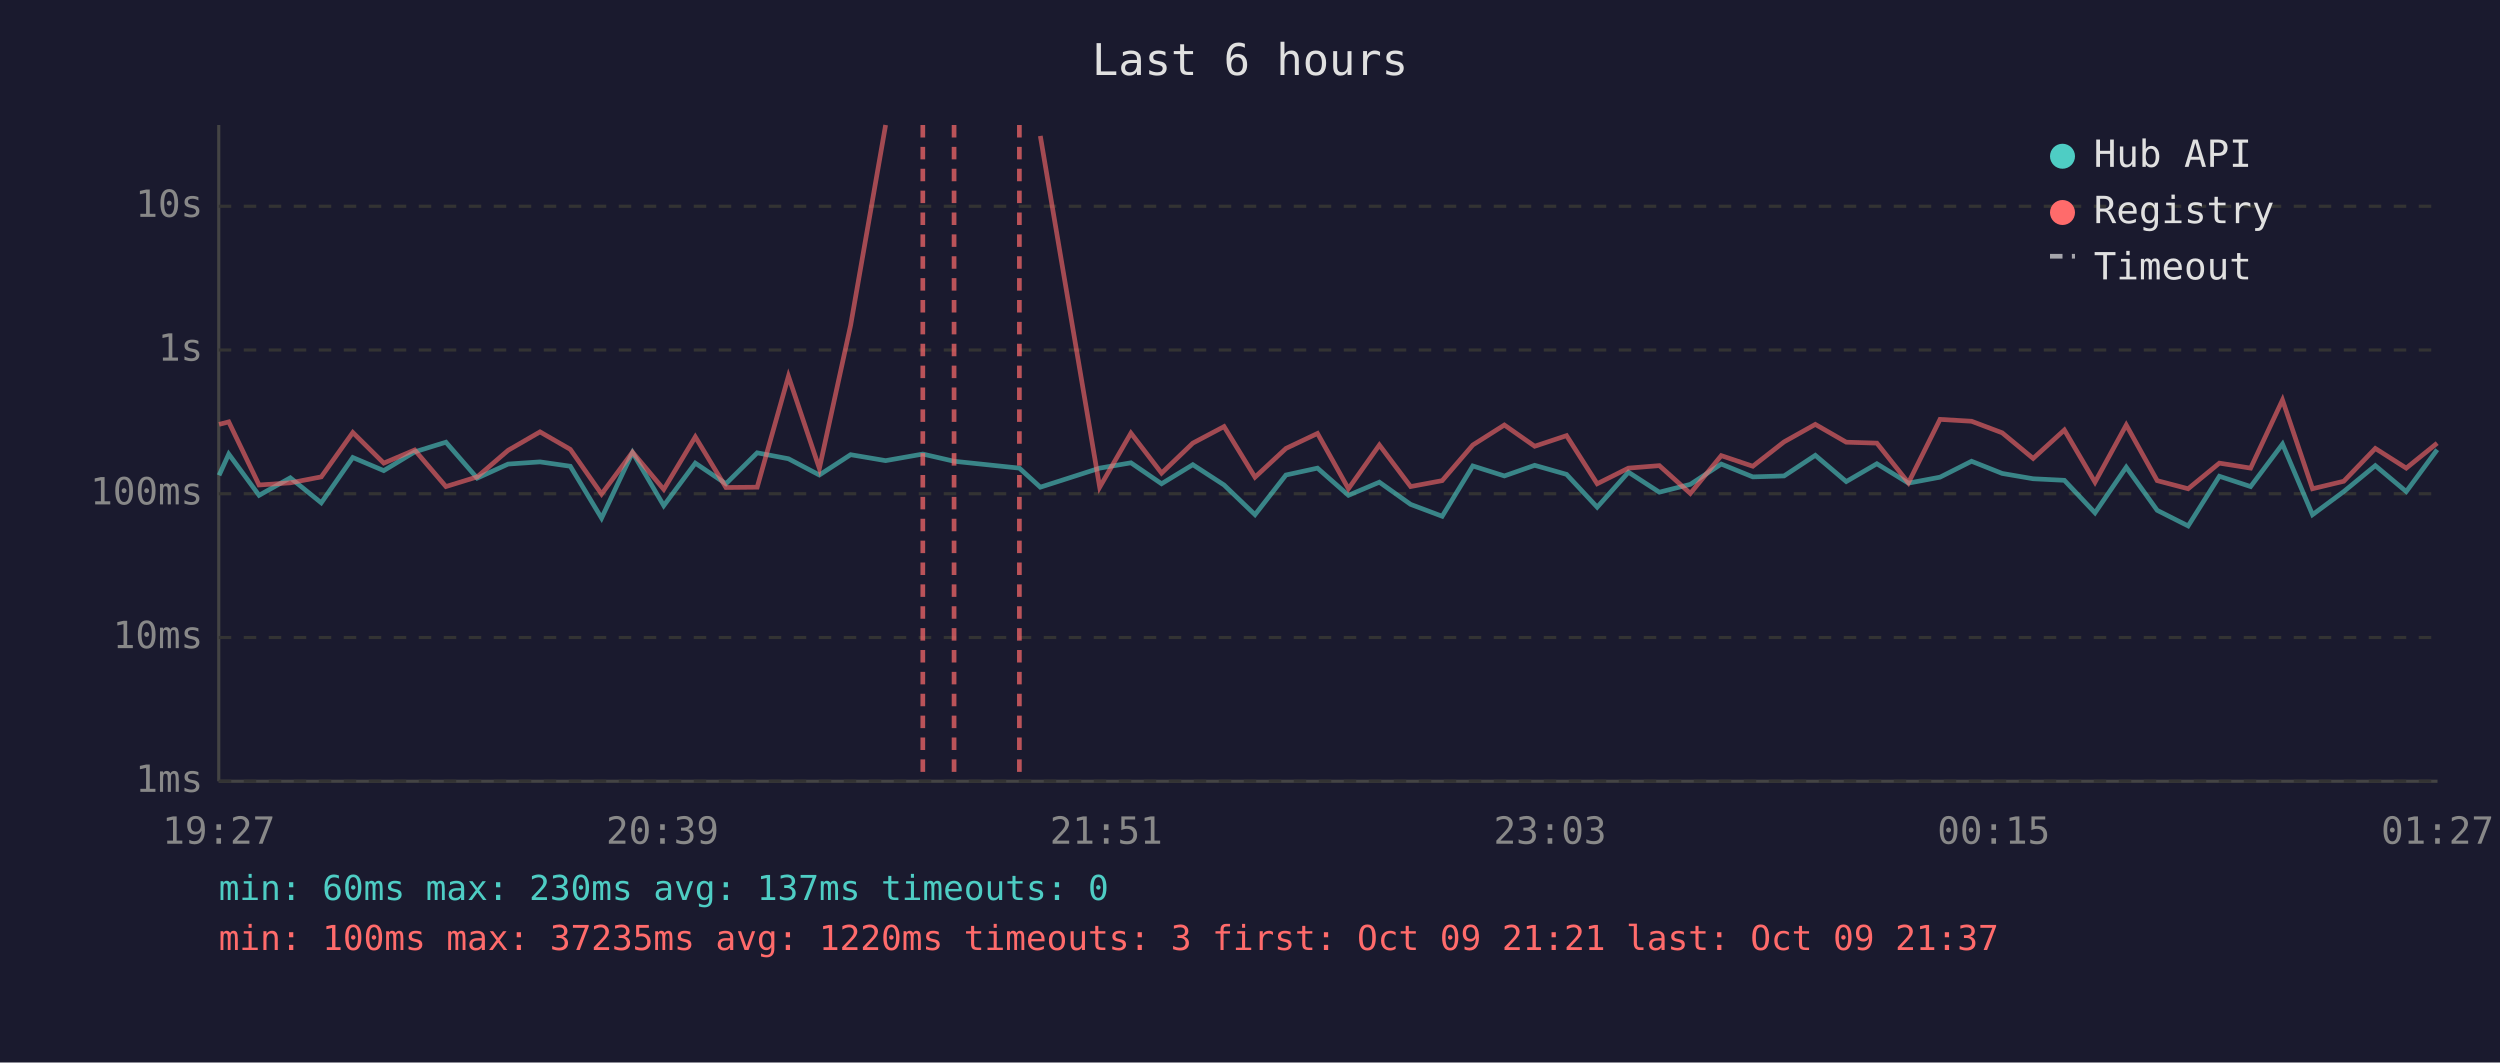
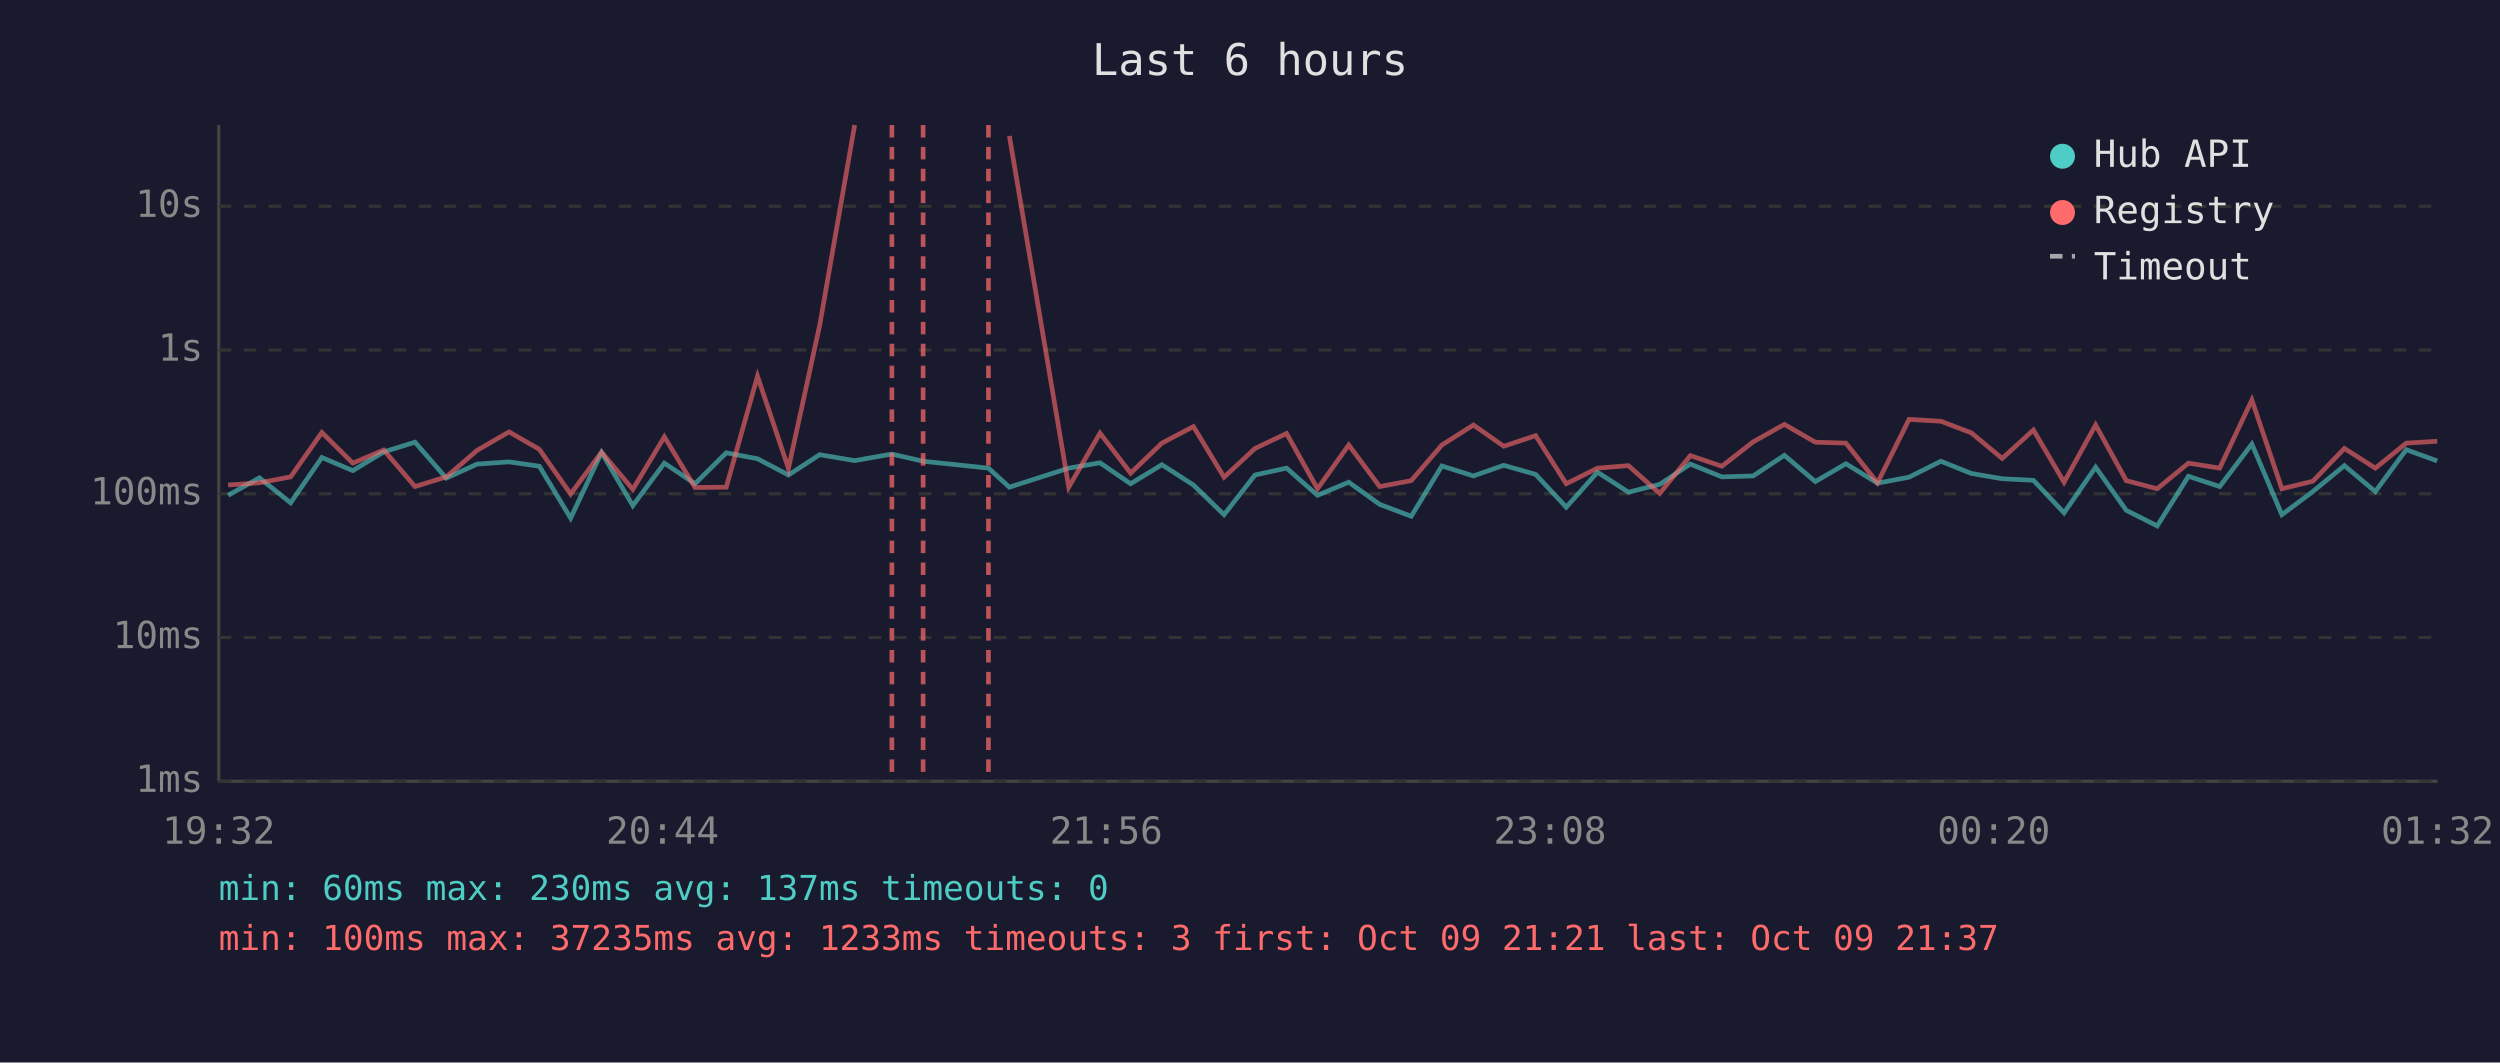
<svg xmlns="http://www.w3.org/2000/svg" viewBox="0 0 800 340" font-family="monospace" font-size="12">
  <rect width="800" height="340" fill="#1a1a2e" />
  <text x="400" y="24" fill="#e0e0e0" font-size="14" text-anchor="middle">Last 6 hours</text>
  <line x1="70" y1="40" x2="70" y2="250" stroke="#444" stroke-width="1" />
  <line x1="70" y1="250" x2="780" y2="250" stroke="#444" stroke-width="1" />
  <line x1="70" y1="250" x2="780" y2="250" stroke="#333" stroke-width="1" stroke-dasharray="4" />
  <text x="65" y="250" fill="#888" text-anchor="end" dominant-baseline="middle">1ms</text>
  <line x1="70" y1="204" x2="780" y2="204" stroke="#333" stroke-width="1" stroke-dasharray="4" />
  <text x="65" y="204" fill="#888" text-anchor="end" dominant-baseline="middle">10ms</text>
  <line x1="70" y1="158" x2="780" y2="158" stroke="#333" stroke-width="1" stroke-dasharray="4" />
  <text x="65" y="158" fill="#888" text-anchor="end" dominant-baseline="middle">100ms</text>
  <line x1="70" y1="112" x2="780" y2="112" stroke="#333" stroke-width="1" stroke-dasharray="4" />
  <text x="65" y="112" fill="#888" text-anchor="end" dominant-baseline="middle">1s</text>
  <line x1="70" y1="66" x2="780" y2="66" stroke="#333" stroke-width="1" stroke-dasharray="4" />
  <text x="65" y="66" fill="#888" text-anchor="end" dominant-baseline="middle">10s</text>
-   <text x="70" y="270" fill="#888" text-anchor="middle">19:27</text>
-   <text x="212" y="270" fill="#888" text-anchor="middle">20:39</text>
-   <text x="354" y="270" fill="#888" text-anchor="middle">21:51</text>
-   <text x="496" y="270" fill="#888" text-anchor="middle">23:03</text>
-   <text x="638" y="270" fill="#888" text-anchor="middle">00:15</text>
-   <text x="780" y="270" fill="#888" text-anchor="middle">01:27</text>
-   <polyline points="70.1,152.1 73.2,145.3 82.9,158.5 92.9,152.9 102.8,160.9 112.9,146.4 122.8,150.6 132.7,144.6 142.7,141.5 152.7,153.0 162.6,148.5 172.8,147.8 182.5,149.2 192.5,165.8 202.4,144.8 212.4,161.8 222.5,148.2 232.3,154.8 242.3,144.9 252.3,146.8 262.2,152.0 272.2,145.5 283.4,147.4 295.3,145.3 305.3,147.6 326.2,149.8 332.9,155.9 351.9,149.8 361.9,148.1 371.7,154.8 381.7,148.7 391.7,155.2 401.6,164.7 411.5,152.0 421.6,149.8 431.5,158.5 441.4,154.3 451.4,161.4 461.5,165.2 471.3,149.1 481.4,152.3 491.1,148.9 501.3,151.8 511.1,162.3 521.1,151.1 531.0,157.5 540.9,155.0 550.8,148.5 560.9,152.6 570.9,152.3 580.9,145.7 590.8,154.1 600.6,148.4 610.7,154.6 620.8,152.7 630.9,147.6 640.7,151.5 650.6,153.2 660.6,153.7 670.4,164.1 680.4,149.5 690.3,163.3 700.2,168.3 710.2,152.4 720.2,155.7 730.4,142.1 740.0,164.7 750.0,157.3 760.1,149.0 770.0,157.3 779.9,143.9" fill="none" stroke="#4ecdc4" stroke-width="1.5" opacity="0.6" />
-   <polyline points="70.1,135.8 73.2,135.0 82.9,155.2 92.9,154.5 102.8,152.6 112.9,138.4 122.8,148.2 132.7,144.0 142.7,155.7 152.7,152.6 162.6,144.1 172.8,138.2 182.5,143.8 192.5,158.1 202.4,144.7 212.4,156.6 222.5,139.8 232.3,156.0 242.3,155.9 252.3,120.4 262.2,149.9 272.2,104.1 283.4,40.0" fill="none" stroke="#ff6b6b" stroke-width="1.5" opacity="0.6" />
-   <polyline points="332.9,43.5 351.9,155.9 361.9,138.6 371.7,151.4 381.7,141.8 391.7,136.5 401.6,152.7 411.5,143.5 421.6,138.7 431.5,156.4 441.4,142.4 451.4,155.7 461.5,153.8 471.3,142.4 481.4,136.0 491.1,142.8 501.3,139.4 511.1,154.8 521.1,149.8 531.0,149.0 540.9,157.9 550.8,145.8 560.9,149.2 570.9,141.4 580.9,135.8 590.8,141.5 600.6,141.8 610.7,154.5 620.8,134.2 630.9,134.8 640.7,138.5 650.6,146.7 660.6,137.6 670.4,154.3 680.4,136.0 690.3,153.8 700.2,156.4 710.2,148.2 720.2,149.8 730.4,128.0 740.0,156.4 750.0,154.0 760.1,143.5 770.0,149.8 779.9,141.8" fill="none" stroke="#ff6b6b" stroke-width="1.5" opacity="0.6" />
-   <line x1="295.3" y1="40" x2="295.3" y2="250" stroke="#ff6b6b" stroke-width="1.5" stroke-dasharray="4,3" opacity="0.7" />
-   <line x1="305.3" y1="40" x2="305.3" y2="250" stroke="#ff6b6b" stroke-width="1.5" stroke-dasharray="4,3" opacity="0.7" />
-   <line x1="326.2" y1="40" x2="326.2" y2="250" stroke="#ff6b6b" stroke-width="1.5" stroke-dasharray="4,3" opacity="0.7" />
+   <text x="70" y="270" fill="#888" text-anchor="middle">19:32</text>
+   <text x="212" y="270" fill="#888" text-anchor="middle">20:44</text>
+   <text x="354" y="270" fill="#888" text-anchor="middle">21:56</text>
+   <text x="496" y="270" fill="#888" text-anchor="middle">23:08</text>
+   <text x="638" y="270" fill="#888" text-anchor="middle">00:20</text>
+   <text x="780" y="270" fill="#888" text-anchor="middle">01:32</text>
+   <polyline points="73.0,158.5 83.0,152.9 93.0,160.9 103.0,146.4 112.9,150.6 122.8,144.6 132.8,141.5 142.8,153.0 152.7,148.5 162.9,147.8 172.6,149.2 182.6,165.8 192.5,144.8 202.5,161.8 212.6,148.2 222.4,154.8 232.4,144.9 242.4,146.8 252.3,152.0 262.3,145.5 273.5,147.4 285.4,145.3 295.4,147.6 316.3,149.8 323.0,155.9 342.0,149.8 352.0,148.1 361.8,154.8 371.8,148.7 381.9,155.2 391.7,164.7 401.6,152.0 411.7,149.8 421.6,158.5 431.6,154.3 441.5,161.4 451.6,165.2 461.4,149.1 471.5,152.3 481.2,148.9 491.4,151.8 501.2,162.3 511.2,151.1 521.1,157.5 531.1,155.0 540.9,148.5 551.0,152.6 561.0,152.3 571.0,145.7 580.9,154.1 590.7,148.4 600.8,154.6 610.9,152.7 621.1,147.6 630.8,151.5 640.7,153.2 650.7,153.7 660.5,164.1 670.6,149.5 680.4,163.3 690.3,168.3 700.3,152.4 710.3,155.7 720.6,142.1 730.2,164.7 740.1,157.3 750.2,149.0 760.1,157.3 770.0,143.9 779.9,147.5" fill="none" stroke="#4ecdc4" stroke-width="1.5" opacity="0.6" />
+   <polyline points="73.0,155.2 83.0,154.5 93.0,152.6 103.0,138.4 112.9,148.2 122.8,144.0 132.8,155.7 142.8,152.6 152.7,144.1 162.9,138.2 172.6,143.8 182.6,158.1 192.5,144.7 202.5,156.6 212.6,139.8 222.4,156.0 232.4,155.9 242.4,120.4 252.3,149.9 262.3,104.1 273.5,40.0" fill="none" stroke="#ff6b6b" stroke-width="1.5" opacity="0.6" />
+   <polyline points="323.0,43.5 342.0,155.9 352.0,138.6 361.8,151.4 371.8,141.8 381.9,136.5 391.7,152.7 401.6,143.5 411.7,138.7 421.6,156.4 431.6,142.4 441.5,155.7 451.6,153.8 461.4,142.4 471.5,136.0 481.2,142.8 491.4,139.4 501.2,154.8 511.2,149.8 521.1,149.0 531.1,157.9 540.9,145.8 551.0,149.2 561.0,141.4 571.0,135.8 580.9,141.5 590.7,141.8 600.8,154.5 610.9,134.2 621.1,134.8 630.8,138.5 640.7,146.7 650.7,137.6 660.5,154.3 670.6,136.0 680.4,153.8 690.3,156.4 700.3,148.2 710.3,149.8 720.6,128.0 730.2,156.4 740.1,154.0 750.2,143.5 760.1,149.8 770.0,141.8 779.9,141.2" fill="none" stroke="#ff6b6b" stroke-width="1.5" opacity="0.6" />
+   <line x1="285.4" y1="40" x2="285.4" y2="250" stroke="#ff6b6b" stroke-width="1.5" stroke-dasharray="4,3" opacity="0.7" />
+   <line x1="295.4" y1="40" x2="295.4" y2="250" stroke="#ff6b6b" stroke-width="1.5" stroke-dasharray="4,3" opacity="0.7" />
+   <line x1="316.3" y1="40" x2="316.3" y2="250" stroke="#ff6b6b" stroke-width="1.5" stroke-dasharray="4,3" opacity="0.7" />
  <circle cx="660" cy="50" r="4" fill="#4ecdc4" />
  <text x="670" y="50" fill="#e0e0e0" dominant-baseline="middle">Hub API</text>
  <circle cx="660" cy="68" r="4" fill="#ff6b6b" />
  <text x="670" y="68" fill="#e0e0e0" dominant-baseline="middle">Registry</text>
  <line x1="656" y1="82" x2="664" y2="82" stroke="#e0e0e0" stroke-width="1.5" stroke-dasharray="4,3" opacity="0.7" />
  <text x="670" y="86" fill="#e0e0e0" dominant-baseline="middle">Timeout</text>
  <text x="70" y="288" fill="#4ecdc4" font-size="11">min: 60ms  max: 230ms  avg: 137ms  timeouts: 0</text>
-   <text x="70" y="304" fill="#ff6b6b" font-size="11">min: 100ms  max: 37235ms  avg: 1220ms  timeouts: 3  first: Oct 09 21:21  last: Oct 09 21:37</text>
+   <text x="70" y="304" fill="#ff6b6b" font-size="11">min: 100ms  max: 37235ms  avg: 1233ms  timeouts: 3  first: Oct 09 21:21  last: Oct 09 21:37</text>
</svg>
